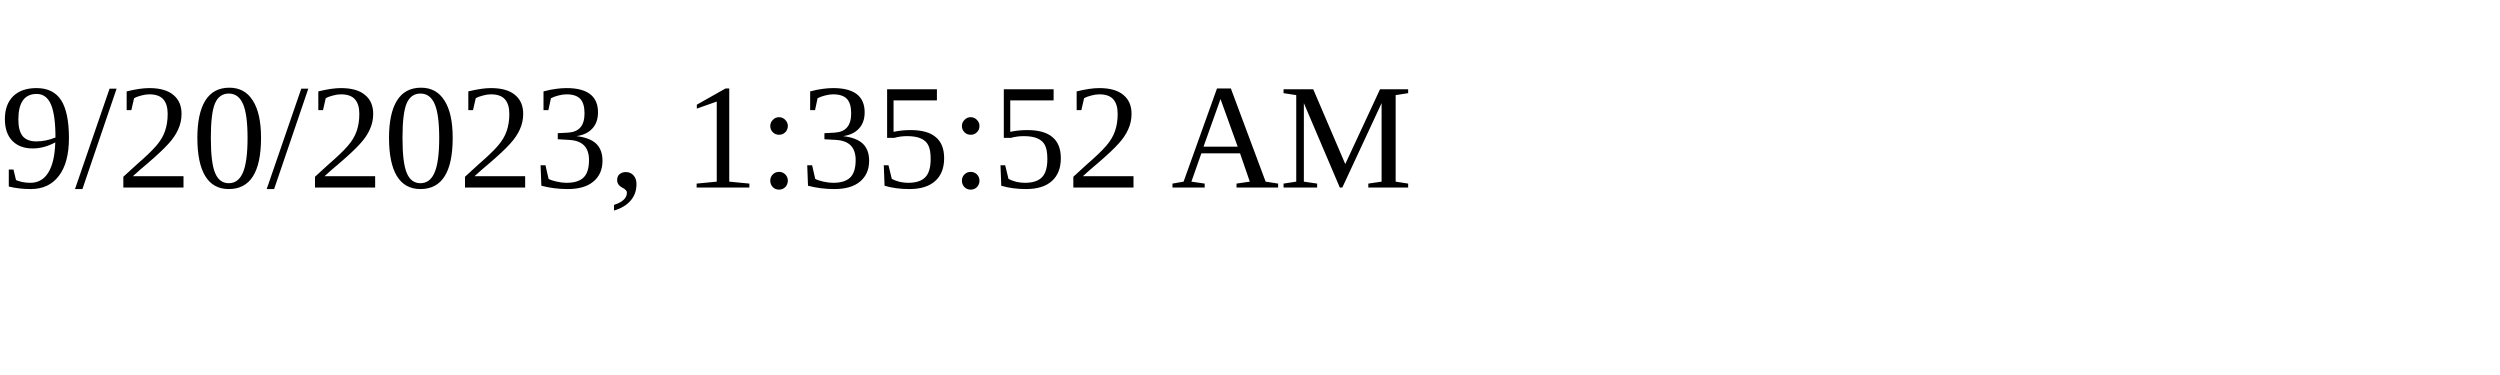
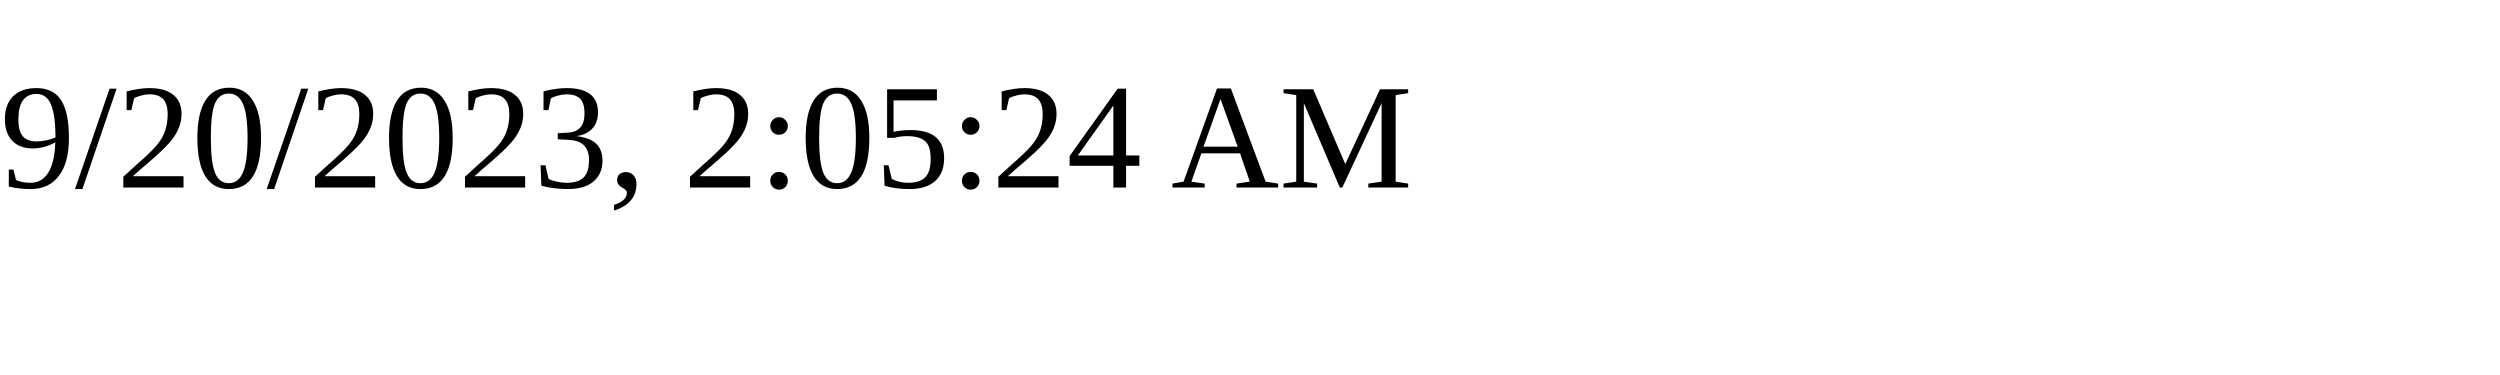
<svg xmlns="http://www.w3.org/2000/svg" height="30" width="200">
-   <text x="0" y="15">9/20/2023, 1:35:52 AM</text>
+   <text x="0" y="15">9/20/2023, 2:05:24 AM</text>
</svg>
